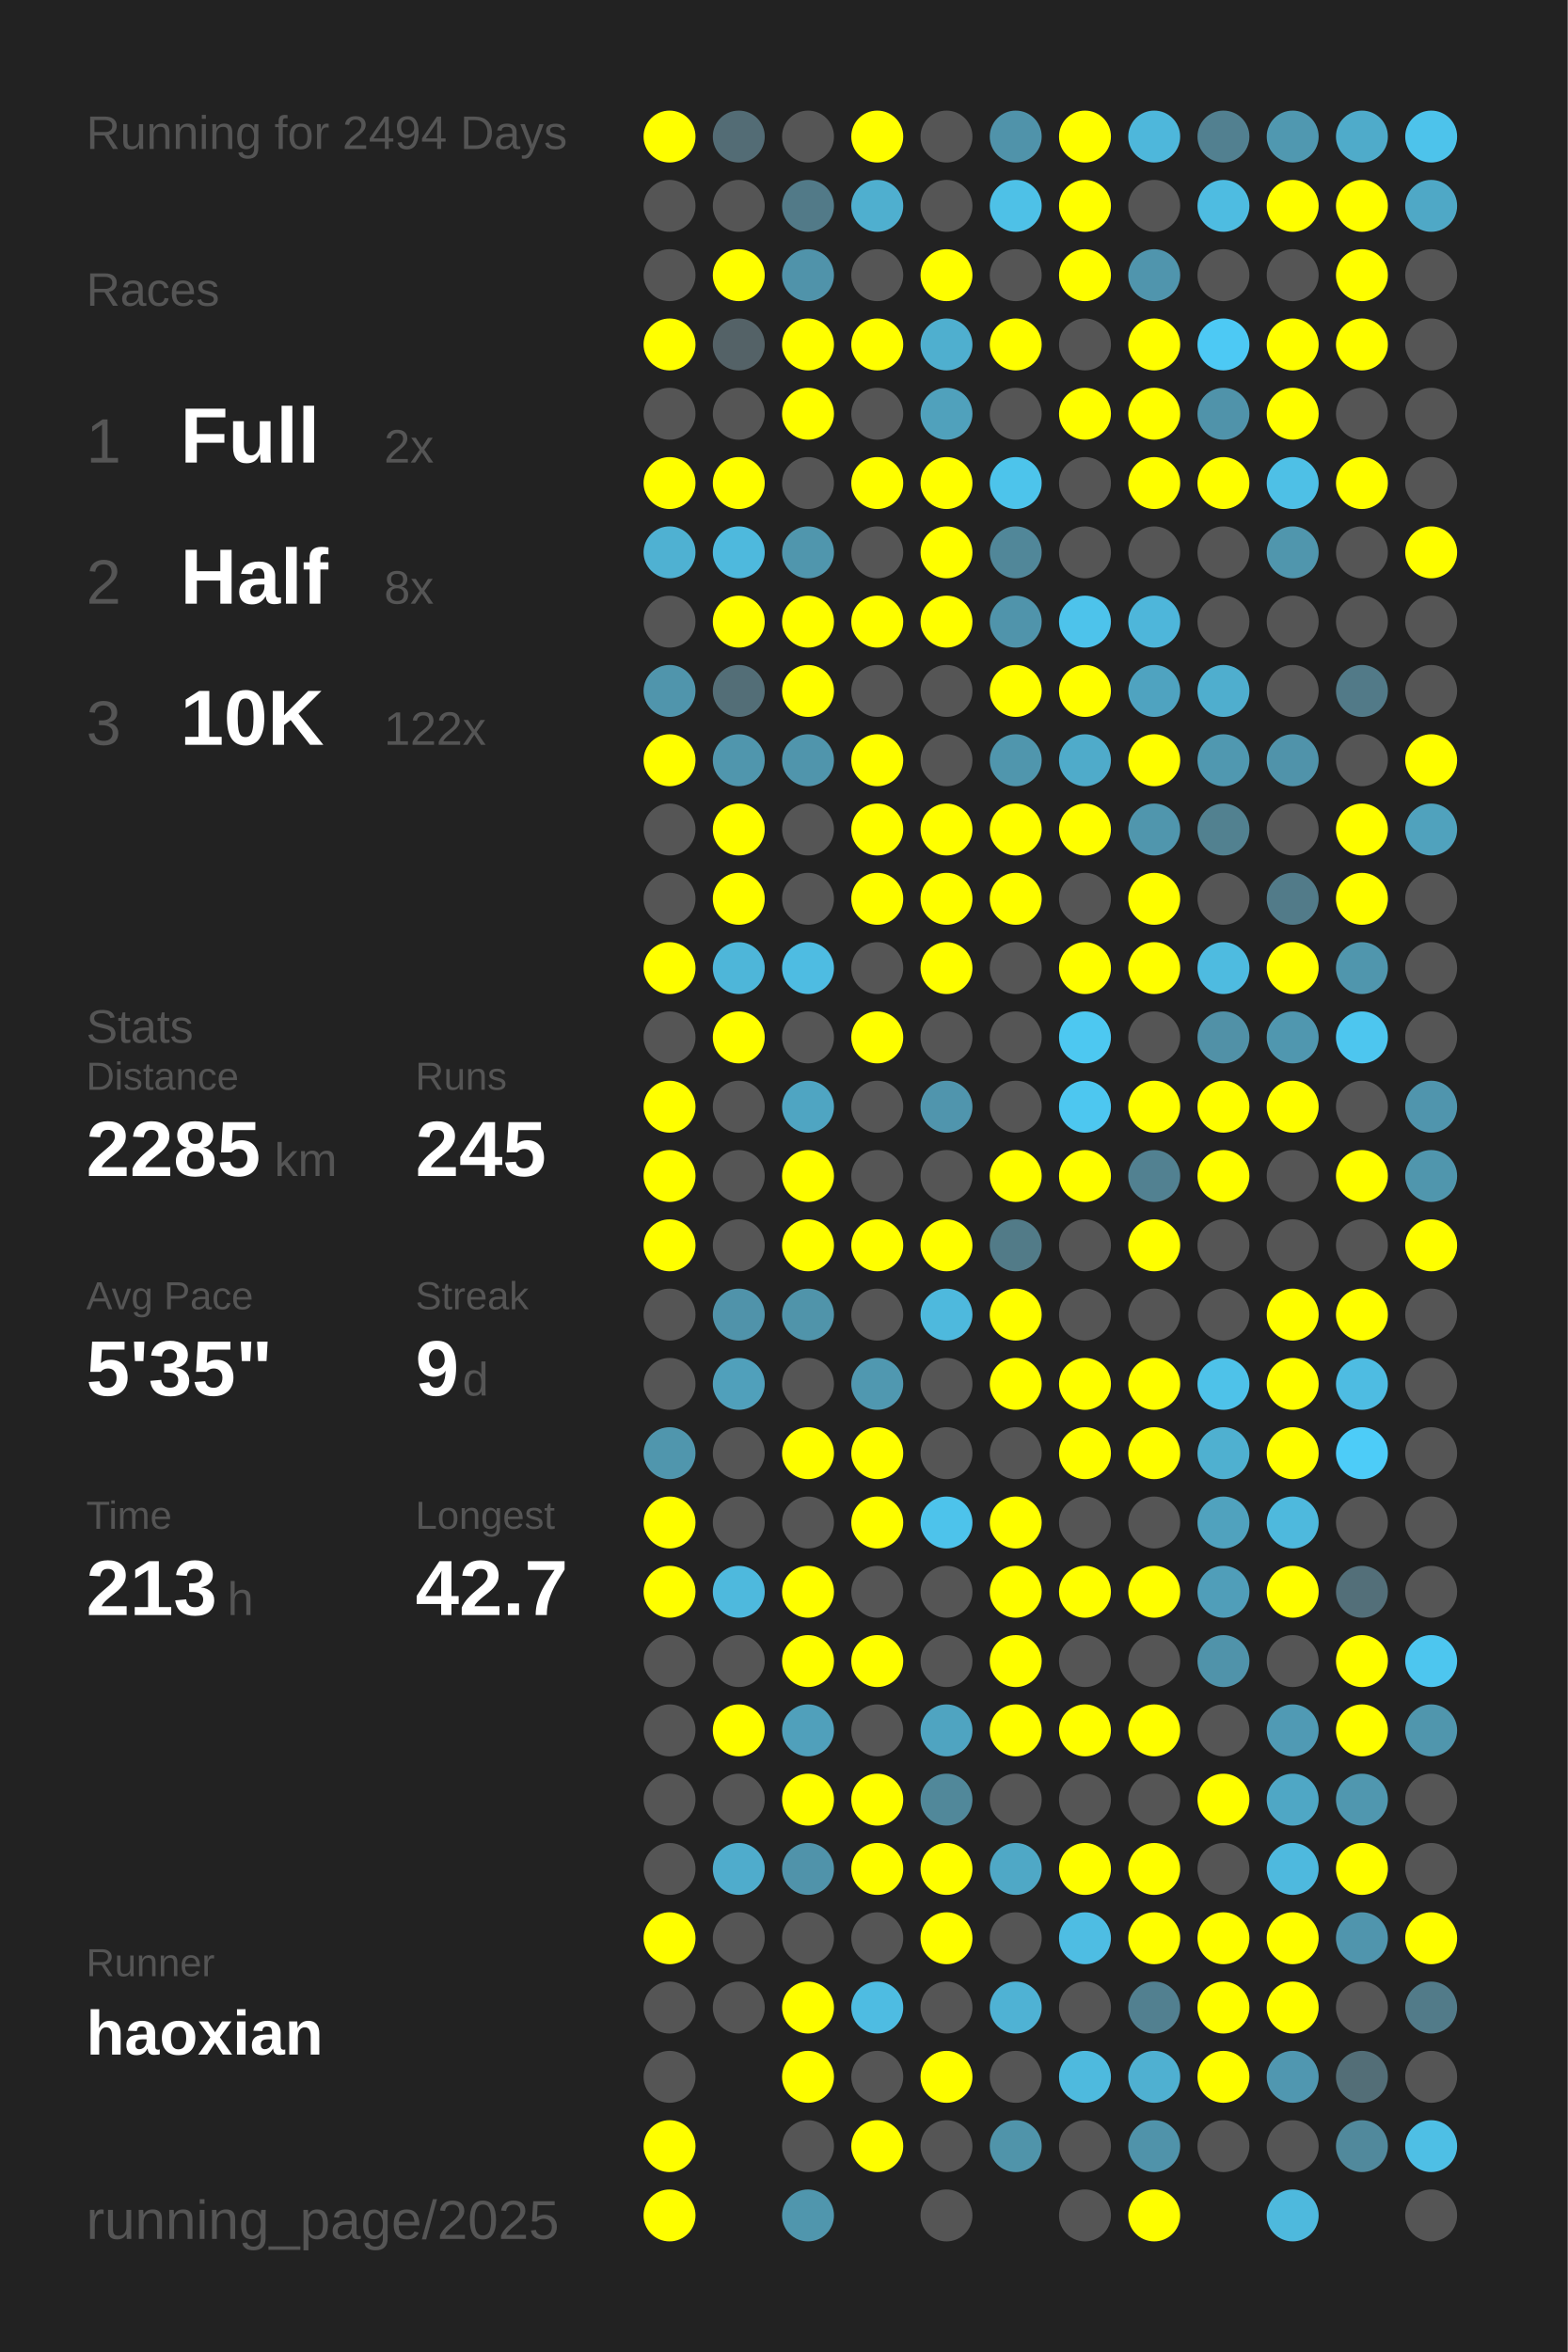
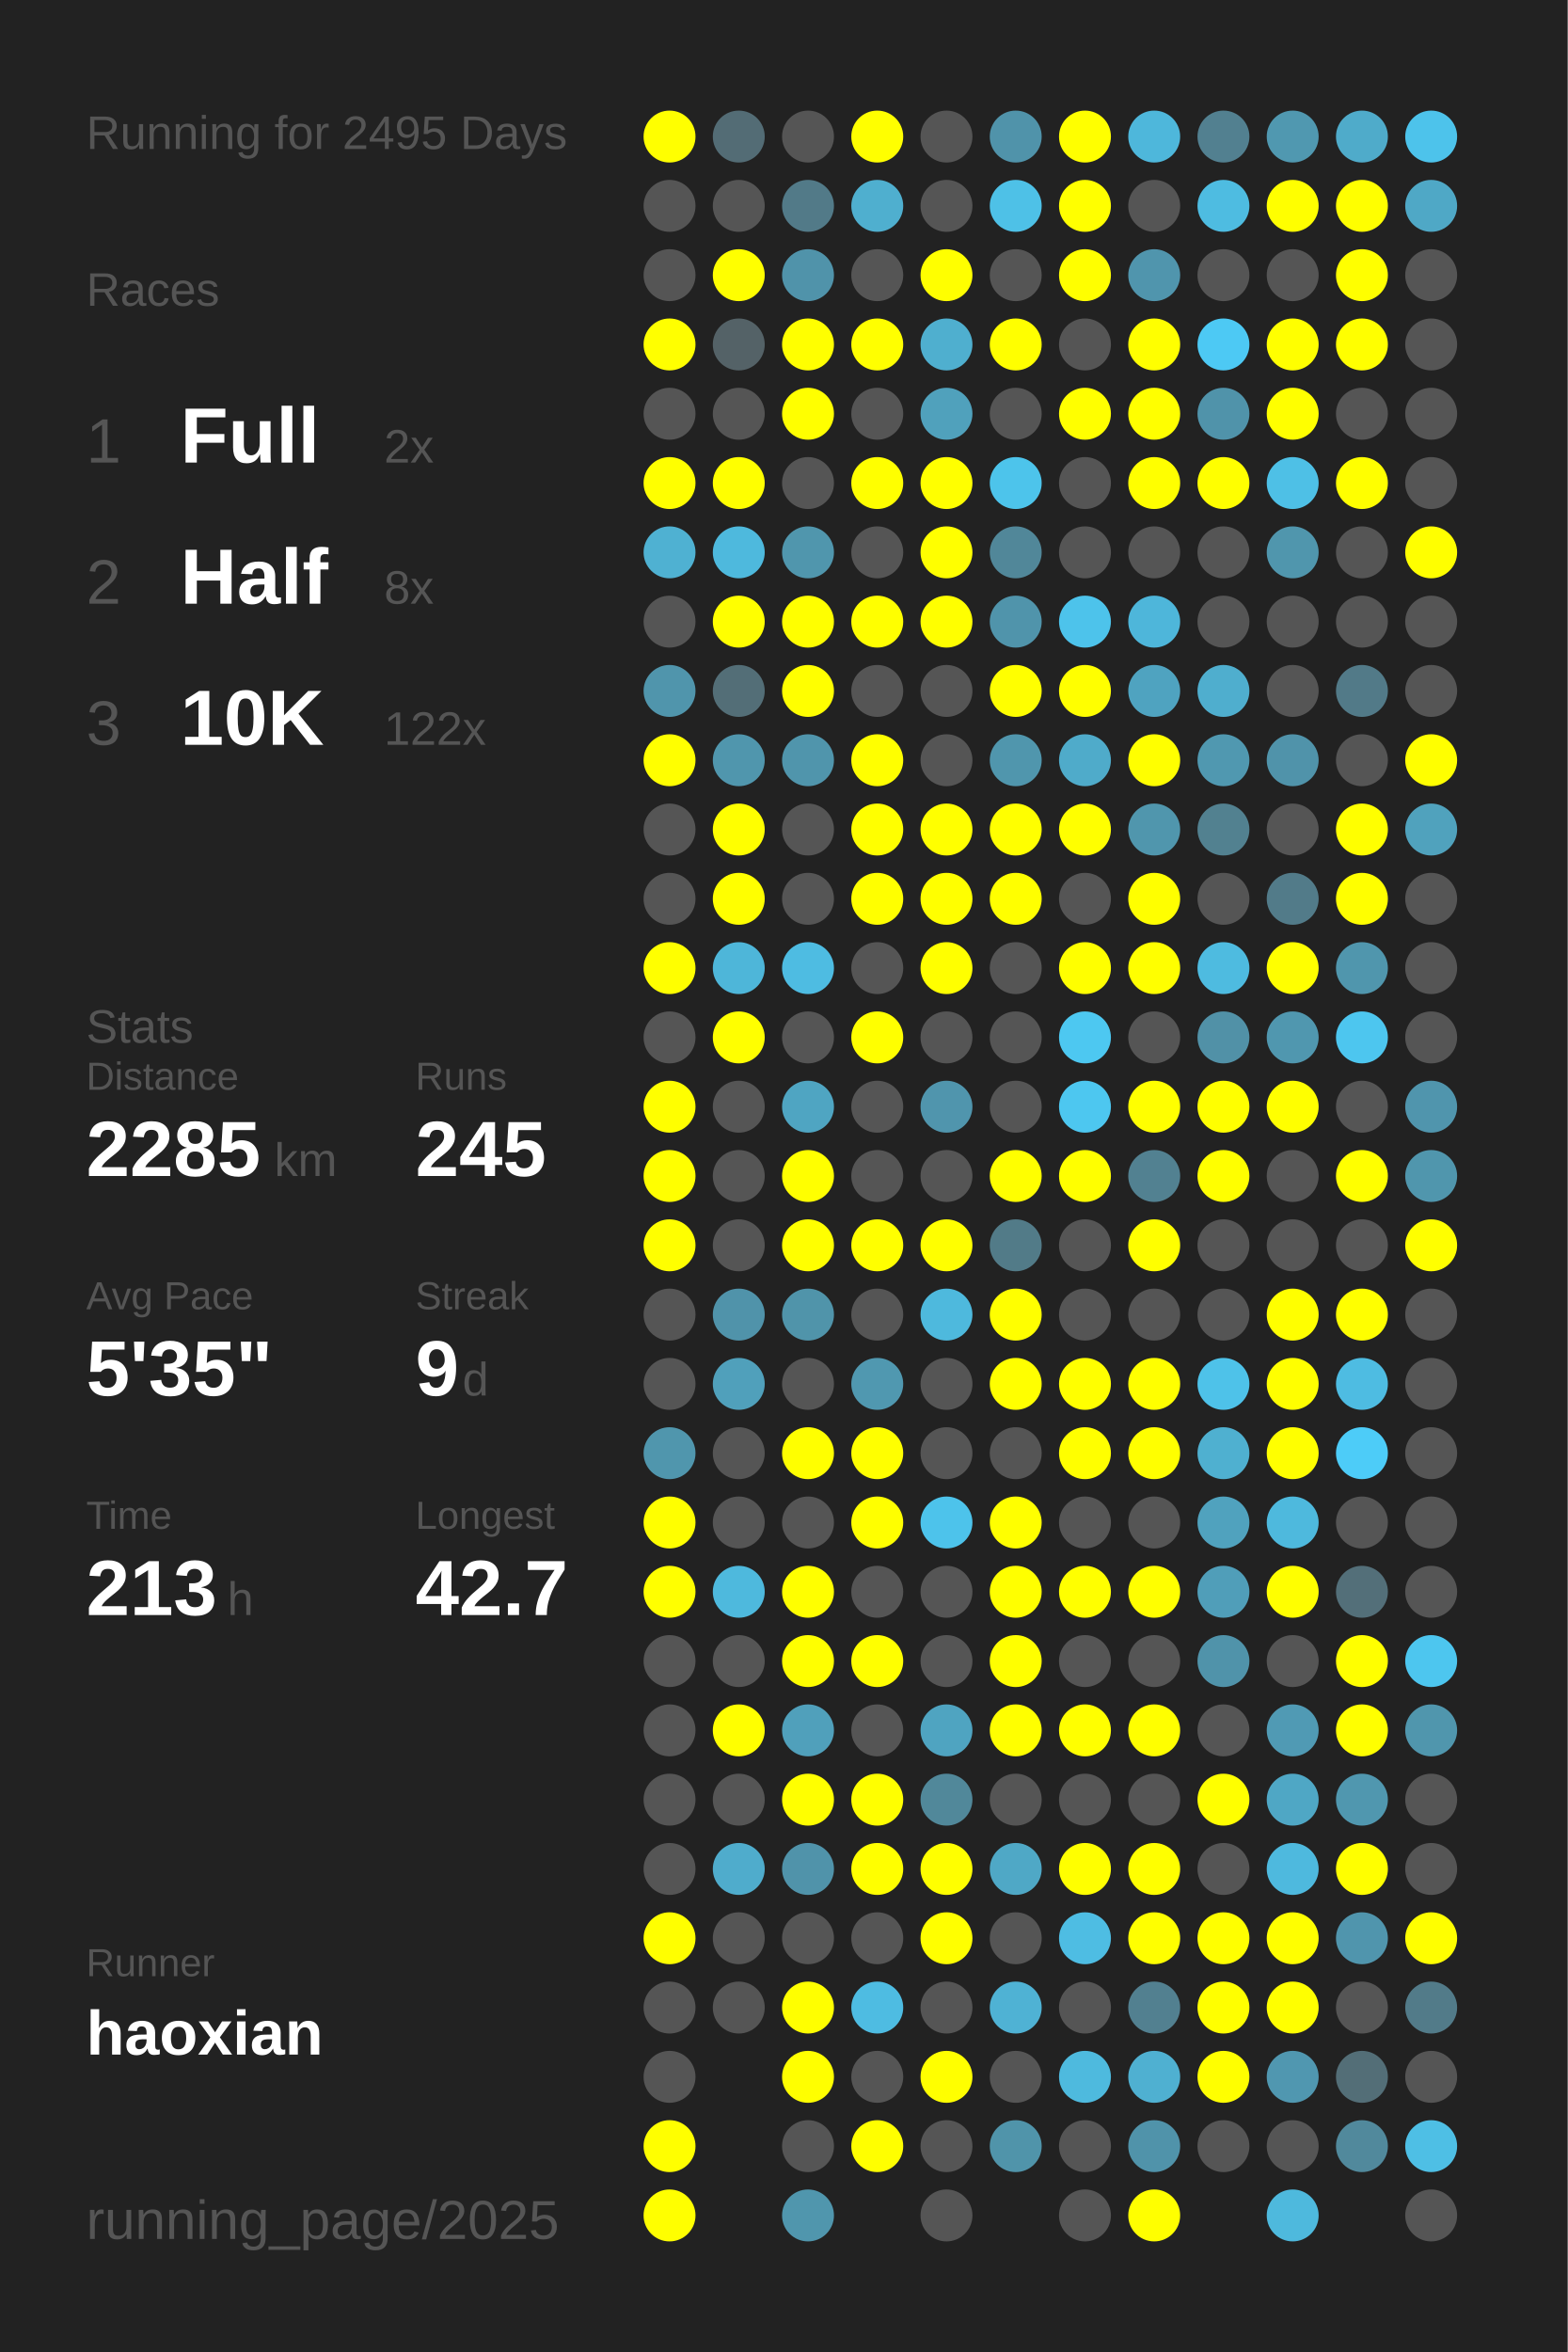
<svg xmlns="http://www.w3.org/2000/svg" baseProfile="full" height="300mm" version="1.1" viewBox="0,0,200,300" width="200mm">
  <defs />
  <rect fill="#222222" height="300" width="200" x="0" y="0" />
-   <text fill="#555555" style="font-size:6px; font-family:Arial;" x="11" y="19">Running for 2494 Days</text>
+   <text fill="#555555" style="font-size:6px; font-family:Arial;" x="11" y="19">Running for 2495 Days</text>
  <text fill="#555555" style="font-size:6px; font-family:Arial;" x="11" y="39">Races</text>
  <text fill="#555555" style="font-size:8px; font-family:Arial;" x="11" y="59">1</text>
  <text fill="#FFFFFF" style="font-size:10px; font-family:Arial; font-weight:bold;" x="23" y="59">Full</text>
  <text fill="#555555" style="font-size:6px; font-family:Arial;" x="49" y="59">2x</text>
  <text fill="#555555" style="font-size:8px; font-family:Arial;" x="11" y="77">2</text>
  <text fill="#FFFFFF" style="font-size:10px; font-family:Arial; font-weight:bold;" x="23" y="77">Half</text>
  <text fill="#555555" style="font-size:6px; font-family:Arial;" x="49" y="77">8x</text>
  <text fill="#555555" style="font-size:8px; font-family:Arial;" x="11" y="95">3</text>
  <text fill="#FFFFFF" style="font-size:10px; font-family:Arial; font-weight:bold;" x="23" y="95">10K</text>
  <text fill="#555555" style="font-size:6px; font-family:Arial;" x="49" y="95">122x</text>
  <text fill="#555555" style="font-size:6px; font-family:Arial;" x="11" y="133">Stats</text>
  <text fill="#555555" style="font-size:5px; font-family:Arial;" x="11" y="139">Distance</text>
  <text fill="#FFFFFF" style="font-size:10px; font-family:Arial; font-weight:bold;" x="11" y="150">2285</text>
  <text fill="#555555" style="font-size:6px; font-family:Arial;" x="35" y="150">km</text>
  <text fill="#555555" style="font-size:5px; font-family:Arial;" x="53" y="139">Runs</text>
  <text fill="#FFFFFF" style="font-size:10px; font-family:Arial; font-weight:bold;" x="53" y="150">245</text>
  <text fill="#555555" style="font-size:5px; font-family:Arial;" x="11" y="167">Avg Pace</text>
  <text fill="#FFFFFF" style="font-size:10px; font-family:Arial; font-weight:bold;" x="11" y="178">5'35"</text>
  <text fill="#555555" style="font-size:5px; font-family:Arial;" x="53" y="167">Streak</text>
  <text fill="#FFFFFF" style="font-size:10px; font-family:Arial; font-weight:bold;" x="53" y="178">9</text>
  <text fill="#555555" style="font-size:6px; font-family:Arial;" x="59" y="178">d</text>
  <text fill="#555555" style="font-size:5px; font-family:Arial;" x="11" y="195">Time</text>
  <text fill="#FFFFFF" style="font-size:10px; font-family:Arial; font-weight:bold;" x="11" y="206">213</text>
  <text fill="#555555" style="font-size:6px; font-family:Arial;" x="29" y="206">h</text>
  <text fill="#555555" style="font-size:5px; font-family:Arial;" x="53" y="195">Longest</text>
  <text fill="#FFFFFF" style="font-size:10px; font-family:Arial; font-weight:bold;" x="53" y="206">42.7</text>
  <text fill="#555555" style="font-size:5px; font-family:Arial;" x="11" y="252.065">Runner</text>
  <text fill="#FFFFFF" style="font-size:8px; font-family:Arial; font-weight:bold;" x="11" y="262.065">haoxian</text>
  <text fill="#555555" style="font-size:7px; font-family:Arial;" x="11" y="285.581">running_page/2025</text>
  <circle cx="85.417" cy="17.419" fill="#FFFF00" r="3.312" />
  <circle cx="85.417" cy="26.258" fill="#555555" r="3.312" />
  <circle cx="85.417" cy="35.097" fill="#555555" r="3.312" />
  <circle cx="85.417" cy="43.935" fill="#FFFF00" r="3.312" />
  <circle cx="85.417" cy="52.774" fill="#555555" r="3.312" />
  <circle cx="85.417" cy="61.613" fill="#FFFF00" r="3.312" />
  <circle cx="85.417" cy="70.452" fill="#4fb1d2" r="3.312" />
  <circle cx="85.417" cy="79.29" fill="#555555" r="3.312" />
  <circle cx="85.417" cy="88.129" fill="#5095ac" r="3.312" />
  <circle cx="85.417" cy="96.968" fill="#FFFF00" r="3.312" />
  <circle cx="85.417" cy="105.806" fill="#555555" r="3.312" />
  <circle cx="85.417" cy="114.645" fill="#555555" r="3.312" />
  <circle cx="85.417" cy="123.484" fill="#FFFF00" r="3.312" />
  <circle cx="85.417" cy="132.323" fill="#555555" r="3.312" />
  <circle cx="85.417" cy="141.161" fill="#FFFF00" r="3.312" />
  <circle cx="85.417" cy="150" fill="#FFFF00" r="3.312" />
  <circle cx="85.417" cy="158.839" fill="#FFFF00" r="3.312" />
  <circle cx="85.417" cy="167.677" fill="#555555" r="3.312" />
  <circle cx="85.417" cy="176.516" fill="#555555" r="3.312" />
  <circle cx="85.417" cy="185.355" fill="#5096ad" r="3.312" />
  <circle cx="85.417" cy="194.194" fill="#FFFF00" r="3.312" />
  <circle cx="85.417" cy="203.032" fill="#FFFF00" r="3.312" />
  <circle cx="85.417" cy="211.871" fill="#555555" r="3.312" />
  <circle cx="85.417" cy="220.71" fill="#555555" r="3.312" />
  <circle cx="85.417" cy="229.548" fill="#555555" r="3.312" />
  <circle cx="85.417" cy="238.387" fill="#555555" r="3.312" />
  <circle cx="85.417" cy="247.226" fill="#FFFF00" r="3.312" />
  <circle cx="85.417" cy="256.065" fill="#555555" r="3.312" />
  <circle cx="85.417" cy="264.903" fill="#555555" r="3.312" />
  <circle cx="85.417" cy="273.742" fill="#FFFF00" r="3.312" />
  <circle cx="85.417" cy="282.581" fill="#FFFF00" r="3.312" />
  <circle cx="94.25" cy="17.419" fill="#536c75" r="3.312" />
  <circle cx="94.25" cy="26.258" fill="#555555" r="3.312" />
  <circle cx="94.25" cy="35.097" fill="#FFFF00" r="3.312" />
  <circle cx="94.25" cy="43.935" fill="#546267" r="3.312" />
  <circle cx="94.25" cy="52.774" fill="#555555" r="3.312" />
  <circle cx="94.25" cy="61.613" fill="#FFFF00" r="3.312" />
  <circle cx="94.25" cy="70.452" fill="#4eb9dd" r="3.312" />
  <circle cx="94.25" cy="79.29" fill="#FFFF00" r="3.312" />
  <circle cx="94.25" cy="88.129" fill="#536e77" r="3.312" />
  <circle cx="94.25" cy="96.968" fill="#5096ad" r="3.312" />
  <circle cx="94.25" cy="105.806" fill="#FFFF00" r="3.312" />
  <circle cx="94.25" cy="114.645" fill="#FFFF00" r="3.312" />
  <circle cx="94.25" cy="123.484" fill="#4eb6d9" r="3.312" />
  <circle cx="94.25" cy="132.323" fill="#FFFF00" r="3.312" />
  <circle cx="94.25" cy="141.161" fill="#555555" r="3.312" />
  <circle cx="94.25" cy="150" fill="#555555" r="3.312" />
  <circle cx="94.25" cy="158.839" fill="#555555" r="3.312" />
  <circle cx="94.25" cy="167.677" fill="#5093aa" r="3.312" />
  <circle cx="94.25" cy="176.516" fill="#50a0bb" r="3.312" />
  <circle cx="94.25" cy="185.355" fill="#555555" r="3.312" />
  <circle cx="94.25" cy="194.194" fill="#555555" r="3.312" />
  <circle cx="94.25" cy="203.032" fill="#4eb9dd" r="3.312" />
  <circle cx="94.25" cy="211.871" fill="#555555" r="3.312" />
  <circle cx="94.25" cy="220.71" fill="#FFFF00" r="3.312" />
  <circle cx="94.25" cy="229.548" fill="#555555" r="3.312" />
  <circle cx="94.25" cy="238.387" fill="#4faccc" r="3.312" />
  <circle cx="94.25" cy="247.226" fill="#555555" r="3.312" />
  <circle cx="94.25" cy="256.065" fill="#555555" r="3.312" />
  <circle cx="103.083" cy="17.419" fill="#555555" r="3.312" />
  <circle cx="103.083" cy="26.258" fill="#527a88" r="3.312" />
  <circle cx="103.083" cy="35.097" fill="#5093aa" r="3.312" />
  <circle cx="103.083" cy="43.935" fill="#FFFF00" r="3.312" />
  <circle cx="103.083" cy="52.774" fill="#FFFF00" r="3.312" />
  <circle cx="103.083" cy="61.613" fill="#555555" r="3.312" />
  <circle cx="103.083" cy="70.452" fill="#5096ad" r="3.312" />
  <circle cx="103.083" cy="79.29" fill="#FFFF00" r="3.312" />
  <circle cx="103.083" cy="88.129" fill="#FFFF00" r="3.312" />
  <circle cx="103.083" cy="96.968" fill="#5095ac" r="3.312" />
  <circle cx="103.083" cy="105.806" fill="#555555" r="3.312" />
  <circle cx="103.083" cy="114.645" fill="#555555" r="3.312" />
  <circle cx="103.083" cy="123.484" fill="#4ebce2" r="3.312" />
  <circle cx="103.083" cy="132.323" fill="#555555" r="3.312" />
  <circle cx="103.083" cy="141.161" fill="#4fa5c2" r="3.312" />
  <circle cx="103.083" cy="150" fill="#FFFF00" r="3.312" />
  <circle cx="103.083" cy="158.839" fill="#FFFF00" r="3.312" />
  <circle cx="103.083" cy="167.677" fill="#5094aa" r="3.312" />
  <circle cx="103.083" cy="176.516" fill="#555555" r="3.312" />
  <circle cx="103.083" cy="185.355" fill="#FFFF00" r="3.312" />
  <circle cx="103.083" cy="194.194" fill="#555555" r="3.312" />
  <circle cx="103.083" cy="203.032" fill="#FFFF00" r="3.312" />
  <circle cx="103.083" cy="211.871" fill="#FFFF00" r="3.312" />
  <circle cx="103.083" cy="220.71" fill="#50a0bb" r="3.312" />
  <circle cx="103.083" cy="229.548" fill="#FFFF00" r="3.312" />
  <circle cx="103.083" cy="238.387" fill="#5093aa" r="3.312" />
  <circle cx="103.083" cy="247.226" fill="#555555" r="3.312" />
  <circle cx="103.083" cy="256.065" fill="#FFFF00" r="3.312" />
  <circle cx="103.083" cy="264.903" fill="#FFFF00" r="3.312" />
  <circle cx="103.083" cy="273.742" fill="#555555" r="3.312" />
  <circle cx="103.083" cy="282.581" fill="#5096ad" r="3.312" />
  <circle cx="111.917" cy="17.419" fill="#FFFF00" r="3.312" />
  <circle cx="111.917" cy="26.258" fill="#4fafcf" r="3.312" />
  <circle cx="111.917" cy="35.097" fill="#555555" r="3.312" />
  <circle cx="111.917" cy="43.935" fill="#FFFF00" r="3.312" />
  <circle cx="111.917" cy="52.774" fill="#555555" r="3.312" />
  <circle cx="111.917" cy="61.613" fill="#FFFF00" r="3.312" />
  <circle cx="111.917" cy="70.452" fill="#555555" r="3.312" />
  <circle cx="111.917" cy="79.29" fill="#FFFF00" r="3.312" />
  <circle cx="111.917" cy="88.129" fill="#555555" r="3.312" />
  <circle cx="111.917" cy="96.968" fill="#FFFF00" r="3.312" />
  <circle cx="111.917" cy="105.806" fill="#FFFF00" r="3.312" />
  <circle cx="111.917" cy="114.645" fill="#FFFF00" r="3.312" />
  <circle cx="111.917" cy="123.484" fill="#555555" r="3.312" />
  <circle cx="111.917" cy="132.323" fill="#FFFF00" r="3.312" />
  <circle cx="111.917" cy="141.161" fill="#555555" r="3.312" />
  <circle cx="111.917" cy="150" fill="#555555" r="3.312" />
  <circle cx="111.917" cy="158.839" fill="#FFFF00" r="3.312" />
  <circle cx="111.917" cy="167.677" fill="#555555" r="3.312" />
  <circle cx="111.917" cy="176.516" fill="#5098b0" r="3.312" />
  <circle cx="111.917" cy="185.355" fill="#FFFF00" r="3.312" />
  <circle cx="111.917" cy="194.194" fill="#FFFF00" r="3.312" />
  <circle cx="111.917" cy="203.032" fill="#555555" r="3.312" />
  <circle cx="111.917" cy="211.871" fill="#FFFF00" r="3.312" />
  <circle cx="111.917" cy="220.71" fill="#555555" r="3.312" />
  <circle cx="111.917" cy="229.548" fill="#FFFF00" r="3.312" />
  <circle cx="111.917" cy="238.387" fill="#FFFF00" r="3.312" />
  <circle cx="111.917" cy="247.226" fill="#555555" r="3.312" />
  <circle cx="111.917" cy="256.065" fill="#4ebce2" r="3.312" />
  <circle cx="111.917" cy="264.903" fill="#555555" r="3.312" />
  <circle cx="111.917" cy="273.742" fill="#FFFF00" r="3.312" />
  <circle cx="120.75" cy="17.419" fill="#555555" r="3.312" />
  <circle cx="120.75" cy="26.258" fill="#555555" r="3.312" />
  <circle cx="120.75" cy="35.097" fill="#FFFF00" r="3.312" />
  <circle cx="120.75" cy="43.935" fill="#4fafcf" r="3.312" />
  <circle cx="120.75" cy="52.774" fill="#50a1bc" r="3.312" />
  <circle cx="120.75" cy="61.613" fill="#FFFF00" r="3.312" />
  <circle cx="120.75" cy="70.452" fill="#FFFF00" r="3.312" />
  <circle cx="120.75" cy="79.29" fill="#FFFF00" r="3.312" />
  <circle cx="120.75" cy="88.129" fill="#555555" r="3.312" />
  <circle cx="120.75" cy="96.968" fill="#555555" r="3.312" />
  <circle cx="120.75" cy="105.806" fill="#FFFF00" r="3.312" />
  <circle cx="120.75" cy="114.645" fill="#FFFF00" r="3.312" />
  <circle cx="120.75" cy="123.484" fill="#FFFF00" r="3.312" />
  <circle cx="120.75" cy="132.323" fill="#555555" r="3.312" />
  <circle cx="120.75" cy="141.161" fill="#5095ad" r="3.312" />
  <circle cx="120.75" cy="150" fill="#555555" r="3.312" />
  <circle cx="120.75" cy="158.839" fill="#FFFF00" r="3.312" />
  <circle cx="120.75" cy="167.677" fill="#4eb9dd" r="3.312" />
  <circle cx="120.75" cy="176.516" fill="#555555" r="3.312" />
  <circle cx="120.75" cy="185.355" fill="#555555" r="3.312" />
  <circle cx="120.75" cy="194.194" fill="#4dc3eb" r="3.312" />
  <circle cx="120.75" cy="203.032" fill="#555555" r="3.312" />
  <circle cx="120.75" cy="211.871" fill="#555555" r="3.312" />
  <circle cx="120.75" cy="220.71" fill="#4fa4c1" r="3.312" />
  <circle cx="120.75" cy="229.548" fill="#51889a" r="3.312" />
  <circle cx="120.75" cy="238.387" fill="#FFFF00" r="3.312" />
  <circle cx="120.75" cy="247.226" fill="#FFFF00" r="3.312" />
  <circle cx="120.75" cy="256.065" fill="#555555" r="3.312" />
  <circle cx="120.75" cy="264.903" fill="#FFFF00" r="3.312" />
  <circle cx="120.75" cy="273.742" fill="#555555" r="3.312" />
  <circle cx="120.75" cy="282.581" fill="#555555" r="3.312" />
  <circle cx="129.583" cy="17.419" fill="#5093aa" r="3.312" />
  <circle cx="129.583" cy="26.258" fill="#4ec1e7" r="3.312" />
  <circle cx="129.583" cy="35.097" fill="#555555" r="3.312" />
  <circle cx="129.583" cy="43.935" fill="#FFFF00" r="3.312" />
  <circle cx="129.583" cy="52.774" fill="#555555" r="3.312" />
  <circle cx="129.583" cy="61.613" fill="#4dc4eb" r="3.312" />
  <circle cx="129.583" cy="70.452" fill="#518799" r="3.312" />
  <circle cx="129.583" cy="79.29" fill="#5094ab" r="3.312" />
  <circle cx="129.583" cy="88.129" fill="#FFFF00" r="3.312" />
  <circle cx="129.583" cy="96.968" fill="#5096ad" r="3.312" />
  <circle cx="129.583" cy="105.806" fill="#FFFF00" r="3.312" />
  <circle cx="129.583" cy="114.645" fill="#FFFF00" r="3.312" />
  <circle cx="129.583" cy="123.484" fill="#555555" r="3.312" />
  <circle cx="129.583" cy="132.323" fill="#555555" r="3.312" />
  <circle cx="129.583" cy="141.161" fill="#555555" r="3.312" />
  <circle cx="129.583" cy="150" fill="#FFFF00" r="3.312" />
  <circle cx="129.583" cy="158.839" fill="#527b88" r="3.312" />
  <circle cx="129.583" cy="167.677" fill="#FFFF00" r="3.312" />
  <circle cx="129.583" cy="176.516" fill="#FFFF00" r="3.312" />
  <circle cx="129.583" cy="185.355" fill="#555555" r="3.312" />
  <circle cx="129.583" cy="194.194" fill="#FFFF00" r="3.312" />
  <circle cx="129.583" cy="203.032" fill="#FFFF00" r="3.312" />
  <circle cx="129.583" cy="211.871" fill="#FFFF00" r="3.312" />
  <circle cx="129.583" cy="220.71" fill="#FFFF00" r="3.312" />
  <circle cx="129.583" cy="229.548" fill="#555555" r="3.312" />
  <circle cx="129.583" cy="238.387" fill="#4fa8c6" r="3.312" />
  <circle cx="129.583" cy="247.226" fill="#555555" r="3.312" />
  <circle cx="129.583" cy="256.065" fill="#4fb2d4" r="3.312" />
  <circle cx="129.583" cy="264.903" fill="#555555" r="3.312" />
  <circle cx="129.583" cy="273.742" fill="#5094aa" r="3.312" />
  <circle cx="138.417" cy="17.419" fill="#FFFF00" r="3.312" />
  <circle cx="138.417" cy="26.258" fill="#FFFF00" r="3.312" />
  <circle cx="138.417" cy="35.097" fill="#FFFF00" r="3.312" />
  <circle cx="138.417" cy="43.935" fill="#555555" r="3.312" />
  <circle cx="138.417" cy="52.774" fill="#FFFF00" r="3.312" />
  <circle cx="138.417" cy="61.613" fill="#555555" r="3.312" />
  <circle cx="138.417" cy="70.452" fill="#555555" r="3.312" />
  <circle cx="138.417" cy="79.29" fill="#4dc3eb" r="3.312" />
  <circle cx="138.417" cy="88.129" fill="#FFFF00" r="3.312" />
  <circle cx="138.417" cy="96.968" fill="#4fabca" r="3.312" />
  <circle cx="138.417" cy="105.806" fill="#FFFF00" r="3.312" />
  <circle cx="138.417" cy="114.645" fill="#555555" r="3.312" />
  <circle cx="138.417" cy="123.484" fill="#FFFF00" r="3.312" />
  <circle cx="138.417" cy="132.323" fill="#4dc8f1" r="3.312" />
  <circle cx="138.417" cy="141.161" fill="#4dc7f0" r="3.312" />
  <circle cx="138.417" cy="150" fill="#FFFF00" r="3.312" />
  <circle cx="138.417" cy="158.839" fill="#555555" r="3.312" />
  <circle cx="138.417" cy="167.677" fill="#555555" r="3.312" />
  <circle cx="138.417" cy="176.516" fill="#FFFF00" r="3.312" />
  <circle cx="138.417" cy="185.355" fill="#FFFF00" r="3.312" />
  <circle cx="138.417" cy="194.194" fill="#555555" r="3.312" />
  <circle cx="138.417" cy="203.032" fill="#FFFF00" r="3.312" />
  <circle cx="138.417" cy="211.871" fill="#555555" r="3.312" />
  <circle cx="138.417" cy="220.71" fill="#FFFF00" r="3.312" />
  <circle cx="138.417" cy="229.548" fill="#555555" r="3.312" />
  <circle cx="138.417" cy="238.387" fill="#FFFF00" r="3.312" />
  <circle cx="138.417" cy="247.226" fill="#4ebde3" r="3.312" />
  <circle cx="138.417" cy="256.065" fill="#555555" r="3.312" />
  <circle cx="138.417" cy="264.903" fill="#4ebade" r="3.312" />
  <circle cx="138.417" cy="273.742" fill="#555555" r="3.312" />
  <circle cx="138.417" cy="282.581" fill="#555555" r="3.312" />
  <circle cx="147.25" cy="17.419" fill="#4eb7db" r="3.312" />
  <circle cx="147.25" cy="26.258" fill="#555555" r="3.312" />
  <circle cx="147.25" cy="35.097" fill="#5095ad" r="3.312" />
  <circle cx="147.25" cy="43.935" fill="#FFFF00" r="3.312" />
  <circle cx="147.25" cy="52.774" fill="#FFFF00" r="3.312" />
  <circle cx="147.25" cy="61.613" fill="#FFFF00" r="3.312" />
  <circle cx="147.25" cy="70.452" fill="#555555" r="3.312" />
  <circle cx="147.25" cy="79.29" fill="#4eb6da" r="3.312" />
  <circle cx="147.25" cy="88.129" fill="#4fa3c0" r="3.312" />
  <circle cx="147.25" cy="96.968" fill="#FFFF00" r="3.312" />
  <circle cx="147.25" cy="105.806" fill="#5096ad" r="3.312" />
  <circle cx="147.25" cy="114.645" fill="#FFFF00" r="3.312" />
  <circle cx="147.25" cy="123.484" fill="#FFFF00" r="3.312" />
  <circle cx="147.25" cy="132.323" fill="#555555" r="3.312" />
  <circle cx="147.25" cy="141.161" fill="#FFFF00" r="3.312" />
  <circle cx="147.25" cy="150" fill="#528191" r="3.312" />
  <circle cx="147.25" cy="158.839" fill="#FFFF00" r="3.312" />
  <circle cx="147.25" cy="167.677" fill="#555555" r="3.312" />
  <circle cx="147.25" cy="176.516" fill="#FFFF00" r="3.312" />
  <circle cx="147.25" cy="185.355" fill="#FFFF00" r="3.312" />
  <circle cx="147.25" cy="194.194" fill="#555555" r="3.312" />
  <circle cx="147.25" cy="203.032" fill="#FFFF00" r="3.312" />
  <circle cx="147.25" cy="211.871" fill="#555555" r="3.312" />
  <circle cx="147.25" cy="220.71" fill="#FFFF00" r="3.312" />
  <circle cx="147.25" cy="229.548" fill="#555555" r="3.312" />
  <circle cx="147.25" cy="238.387" fill="#FFFF00" r="3.312" />
  <circle cx="147.25" cy="247.226" fill="#FFFF00" r="3.312" />
  <circle cx="147.25" cy="256.065" fill="#528090" r="3.312" />
  <circle cx="147.25" cy="264.903" fill="#4fb0d1" r="3.312" />
  <circle cx="147.25" cy="273.742" fill="#5093aa" r="3.312" />
  <circle cx="147.25" cy="282.581" fill="#FFFF00" r="3.312" />
  <circle cx="156.083" cy="17.419" fill="#528090" r="3.312" />
  <circle cx="156.083" cy="26.258" fill="#4ebce1" r="3.312" />
  <circle cx="156.083" cy="35.097" fill="#555555" r="3.312" />
  <circle cx="156.083" cy="43.935" fill="#4dc9f4" r="3.312" />
  <circle cx="156.083" cy="52.774" fill="#5093aa" r="3.312" />
  <circle cx="156.083" cy="61.613" fill="#FFFF00" r="3.312" />
  <circle cx="156.083" cy="70.452" fill="#555555" r="3.312" />
  <circle cx="156.083" cy="79.29" fill="#555555" r="3.312" />
  <circle cx="156.083" cy="88.129" fill="#4faece" r="3.312" />
  <circle cx="156.083" cy="96.968" fill="#5098b0" r="3.312" />
  <circle cx="156.083" cy="105.806" fill="#528190" r="3.312" />
  <circle cx="156.083" cy="114.645" fill="#555555" r="3.312" />
  <circle cx="156.083" cy="123.484" fill="#4ebbe0" r="3.312" />
  <circle cx="156.083" cy="132.323" fill="#5191a7" r="3.312" />
  <circle cx="156.083" cy="141.161" fill="#FFFF00" r="3.312" />
  <circle cx="156.083" cy="150" fill="#FFFF00" r="3.312" />
  <circle cx="156.083" cy="158.839" fill="#555555" r="3.312" />
  <circle cx="156.083" cy="167.677" fill="#555555" r="3.312" />
  <circle cx="156.083" cy="176.516" fill="#4ec2e9" r="3.312" />
  <circle cx="156.083" cy="185.355" fill="#4fb0d0" r="3.312" />
  <circle cx="156.083" cy="194.194" fill="#50a2be" r="3.312" />
  <circle cx="156.083" cy="203.032" fill="#509eb9" r="3.312" />
  <circle cx="156.083" cy="211.871" fill="#5093aa" r="3.312" />
  <circle cx="156.083" cy="220.71" fill="#555555" r="3.312" />
  <circle cx="156.083" cy="229.548" fill="#FFFF00" r="3.312" />
  <circle cx="156.083" cy="238.387" fill="#555555" r="3.312" />
  <circle cx="156.083" cy="247.226" fill="#FFFF00" r="3.312" />
  <circle cx="156.083" cy="256.065" fill="#FFFF00" r="3.312" />
  <circle cx="156.083" cy="264.903" fill="#FFFF00" r="3.312" />
  <circle cx="156.083" cy="273.742" fill="#555555" r="3.312" />
  <circle cx="164.917" cy="17.419" fill="#5098b0" r="3.312" />
  <circle cx="164.917" cy="26.258" fill="#FFFF00" r="3.312" />
  <circle cx="164.917" cy="35.097" fill="#555555" r="3.312" />
  <circle cx="164.917" cy="43.935" fill="#FFFF00" r="3.312" />
  <circle cx="164.917" cy="52.774" fill="#FFFF00" r="3.312" />
  <circle cx="164.917" cy="61.613" fill="#4ec0e6" r="3.312" />
  <circle cx="164.917" cy="70.452" fill="#5096ad" r="3.312" />
  <circle cx="164.917" cy="79.29" fill="#555555" r="3.312" />
  <circle cx="164.917" cy="88.129" fill="#555555" r="3.312" />
  <circle cx="164.917" cy="96.968" fill="#5093aa" r="3.312" />
  <circle cx="164.917" cy="105.806" fill="#555555" r="3.312" />
  <circle cx="164.917" cy="114.645" fill="#527b89" r="3.312" />
  <circle cx="164.917" cy="123.484" fill="#FFFF00" r="3.312" />
  <circle cx="164.917" cy="132.323" fill="#5097af" r="3.312" />
  <circle cx="164.917" cy="141.161" fill="#FFFF00" r="3.312" />
  <circle cx="164.917" cy="150" fill="#555555" r="3.312" />
  <circle cx="164.917" cy="158.839" fill="#555555" r="3.312" />
  <circle cx="164.917" cy="167.677" fill="#FFFF00" r="3.312" />
  <circle cx="164.917" cy="176.516" fill="#FFFF00" r="3.312" />
  <circle cx="164.917" cy="185.355" fill="#FFFF00" r="3.312" />
  <circle cx="164.917" cy="194.194" fill="#4eb9dd" r="3.312" />
  <circle cx="164.917" cy="203.032" fill="#FFFF00" r="3.312" />
  <circle cx="164.917" cy="211.871" fill="#555555" r="3.312" />
  <circle cx="164.917" cy="220.71" fill="#509ab4" r="3.312" />
  <circle cx="164.917" cy="229.548" fill="#4fa7c5" r="3.312" />
  <circle cx="164.917" cy="238.387" fill="#4eb9de" r="3.312" />
  <circle cx="164.917" cy="247.226" fill="#FFFF00" r="3.312" />
  <circle cx="164.917" cy="256.065" fill="#FFFF00" r="3.312" />
  <circle cx="164.917" cy="264.903" fill="#5097b0" r="3.312" />
  <circle cx="164.917" cy="273.742" fill="#555555" r="3.312" />
  <circle cx="164.917" cy="282.581" fill="#4eb9dd" r="3.312" />
  <circle cx="173.75" cy="17.419" fill="#4fabca" r="3.312" />
  <circle cx="173.75" cy="26.258" fill="#FFFF00" r="3.312" />
  <circle cx="173.75" cy="35.097" fill="#FFFF00" r="3.312" />
  <circle cx="173.75" cy="43.935" fill="#FFFF00" r="3.312" />
  <circle cx="173.75" cy="52.774" fill="#555555" r="3.312" />
  <circle cx="173.75" cy="61.613" fill="#FFFF00" r="3.312" />
  <circle cx="173.75" cy="70.452" fill="#555555" r="3.312" />
  <circle cx="173.75" cy="79.29" fill="#555555" r="3.312" />
  <circle cx="173.75" cy="88.129" fill="#527a88" r="3.312" />
  <circle cx="173.75" cy="96.968" fill="#555555" r="3.312" />
  <circle cx="173.75" cy="105.806" fill="#FFFF00" r="3.312" />
  <circle cx="173.75" cy="114.645" fill="#FFFF00" r="3.312" />
  <circle cx="173.75" cy="123.484" fill="#5096ad" r="3.312" />
  <circle cx="173.75" cy="132.323" fill="#4dc6ef" r="3.312" />
  <circle cx="173.75" cy="141.161" fill="#555555" r="3.312" />
  <circle cx="173.75" cy="150" fill="#FFFF00" r="3.312" />
  <circle cx="173.75" cy="158.839" fill="#555555" r="3.312" />
  <circle cx="173.75" cy="167.677" fill="#FFFF00" r="3.312" />
  <circle cx="173.75" cy="176.516" fill="#4ebce2" r="3.312" />
  <circle cx="173.75" cy="185.355" fill="#4dccf8" r="3.312" />
  <circle cx="173.75" cy="194.194" fill="#555555" r="3.312" />
  <circle cx="173.75" cy="203.032" fill="#536f79" r="3.312" />
  <circle cx="173.75" cy="211.871" fill="#FFFF00" r="3.312" />
  <circle cx="173.75" cy="220.71" fill="#FFFF00" r="3.312" />
  <circle cx="173.75" cy="229.548" fill="#5097af" r="3.312" />
  <circle cx="173.75" cy="238.387" fill="#FFFF00" r="3.312" />
  <circle cx="173.75" cy="247.226" fill="#5095ad" r="3.312" />
  <circle cx="173.75" cy="256.065" fill="#555555" r="3.312" />
  <circle cx="173.75" cy="264.903" fill="#536e77" r="3.312" />
  <circle cx="173.75" cy="273.742" fill="#51899c" r="3.312" />
  <circle cx="182.583" cy="17.419" fill="#4dc3eb" r="3.312" />
  <circle cx="182.583" cy="26.258" fill="#4fa8c6" r="3.312" />
  <circle cx="182.583" cy="35.097" fill="#555555" r="3.312" />
  <circle cx="182.583" cy="43.935" fill="#555555" r="3.312" />
  <circle cx="182.583" cy="52.774" fill="#555555" r="3.312" />
  <circle cx="182.583" cy="61.613" fill="#555555" r="3.312" />
  <circle cx="182.583" cy="70.452" fill="#FFFF00" r="3.312" />
  <circle cx="182.583" cy="79.29" fill="#555555" r="3.312" />
  <circle cx="182.583" cy="88.129" fill="#555555" r="3.312" />
  <circle cx="182.583" cy="96.968" fill="#FFFF00" r="3.312" />
  <circle cx="182.583" cy="105.806" fill="#50a2bd" r="3.312" />
  <circle cx="182.583" cy="114.645" fill="#555555" r="3.312" />
  <circle cx="182.583" cy="123.484" fill="#555555" r="3.312" />
  <circle cx="182.583" cy="132.323" fill="#555555" r="3.312" />
  <circle cx="182.583" cy="141.161" fill="#5095ad" r="3.312" />
  <circle cx="182.583" cy="150" fill="#5096ad" r="3.312" />
  <circle cx="182.583" cy="158.839" fill="#FFFF00" r="3.312" />
  <circle cx="182.583" cy="167.677" fill="#555555" r="3.312" />
  <circle cx="182.583" cy="176.516" fill="#555555" r="3.312" />
  <circle cx="182.583" cy="185.355" fill="#555555" r="3.312" />
  <circle cx="182.583" cy="194.194" fill="#555555" r="3.312" />
  <circle cx="182.583" cy="203.032" fill="#555555" r="3.312" />
  <circle cx="182.583" cy="211.871" fill="#4dc6ef" r="3.312" />
  <circle cx="182.583" cy="220.71" fill="#5096ad" r="3.312" />
  <circle cx="182.583" cy="229.548" fill="#555555" r="3.312" />
  <circle cx="182.583" cy="238.387" fill="#555555" r="3.312" />
  <circle cx="182.583" cy="247.226" fill="#FFFF00" r="3.312" />
  <circle cx="182.583" cy="256.065" fill="#527b89" r="3.312" />
  <circle cx="182.583" cy="264.903" fill="#555555" r="3.312" />
  <circle cx="182.583" cy="273.742" fill="#4ebfe5" r="3.312" />
  <circle cx="182.583" cy="282.581" fill="#555555" r="3.312" />
</svg>
